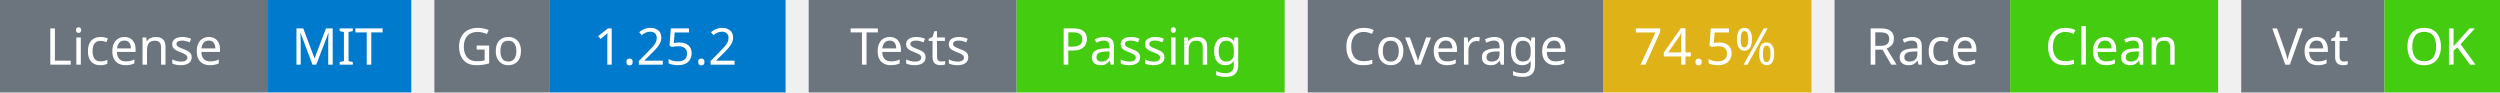
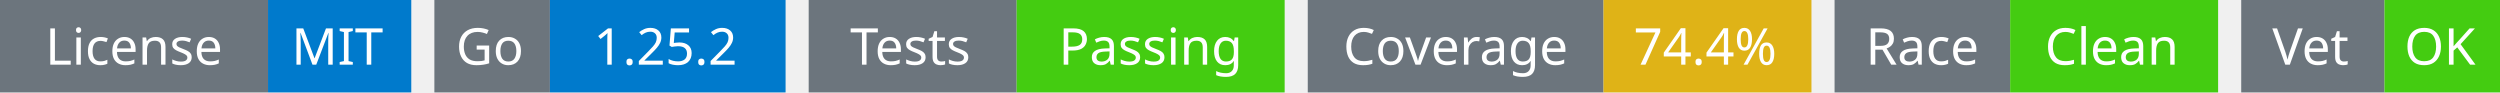
<svg xmlns="http://www.w3.org/2000/svg" width="541" height="20" viewBox="0 0 541 20">
  <g transform="translate(0, 0)">
    <rect x="0" y="0" width="58" height="20" fill="#6c757d" />
    <rect x="58" y="0" width="31" height="20" fill="#007acc" />
    <text x="29" y="14" text-anchor="middle" font-family="sans-serif" font-size="11" fill="white">License</text>
    <text x="73" y="14" text-anchor="middle" font-family="sans-serif" font-size="11" fill="white">MIT</text>
  </g>
  <g transform="translate(94, 0)">
    <rect x="0" y="0" width="25" height="20" fill="#6c757d" />
    <rect x="25" y="0" width="51" height="20" fill="#007acc" />
    <text x="12" y="14" text-anchor="middle" font-family="sans-serif" font-size="11" fill="white">Go</text>
    <text x="50" y="14" text-anchor="middle" font-family="sans-serif" font-size="11" fill="white">1.25.2</text>
  </g>
  <g transform="translate(175, 0)">
    <rect x="0" y="0" width="45" height="20" fill="#6c757d" />
    <rect x="45" y="0" width="58" height="20" fill="#4c1" />
    <text x="22" y="14" text-anchor="middle" font-family="sans-serif" font-size="11" fill="white">Tests</text>
    <text x="74" y="14" text-anchor="middle" font-family="sans-serif" font-size="11" fill="white">Passing</text>
  </g>
  <g transform="translate(283, 0)">
    <rect x="0" y="0" width="64" height="20" fill="#6c757d" />
    <rect x="64" y="0" width="45" height="20" fill="#dfb317" />
    <text x="32" y="14" text-anchor="middle" font-family="sans-serif" font-size="11" fill="white">Coverage</text>
-     <text x="86" y="14" text-anchor="middle" font-family="sans-serif" font-size="11" fill="white">74.5%</text>
+     <text x="86" y="14" text-anchor="middle" font-family="sans-serif" font-size="11" fill="white">74.4%</text>
  </g>
  <g transform="translate(397, 0)">
    <rect x="0" y="0" width="38" height="20" fill="#6c757d" />
    <rect x="38" y="0" width="45" height="20" fill="#4c1" />
    <text x="19" y="14" text-anchor="middle" font-family="sans-serif" font-size="11" fill="white">Race</text>
    <text x="60" y="14" text-anchor="middle" font-family="sans-serif" font-size="11" fill="white">Clean</text>
  </g>
  <g transform="translate(485, 0)">
    <rect x="0" y="0" width="31" height="20" fill="#6c757d" />
    <rect x="31" y="0" width="25" height="20" fill="#4c1" />
    <text x="15" y="14" text-anchor="middle" font-family="sans-serif" font-size="11" fill="white">Vet</text>
    <text x="43" y="14" text-anchor="middle" font-family="sans-serif" font-size="11" fill="white">OK</text>
  </g>
</svg>
